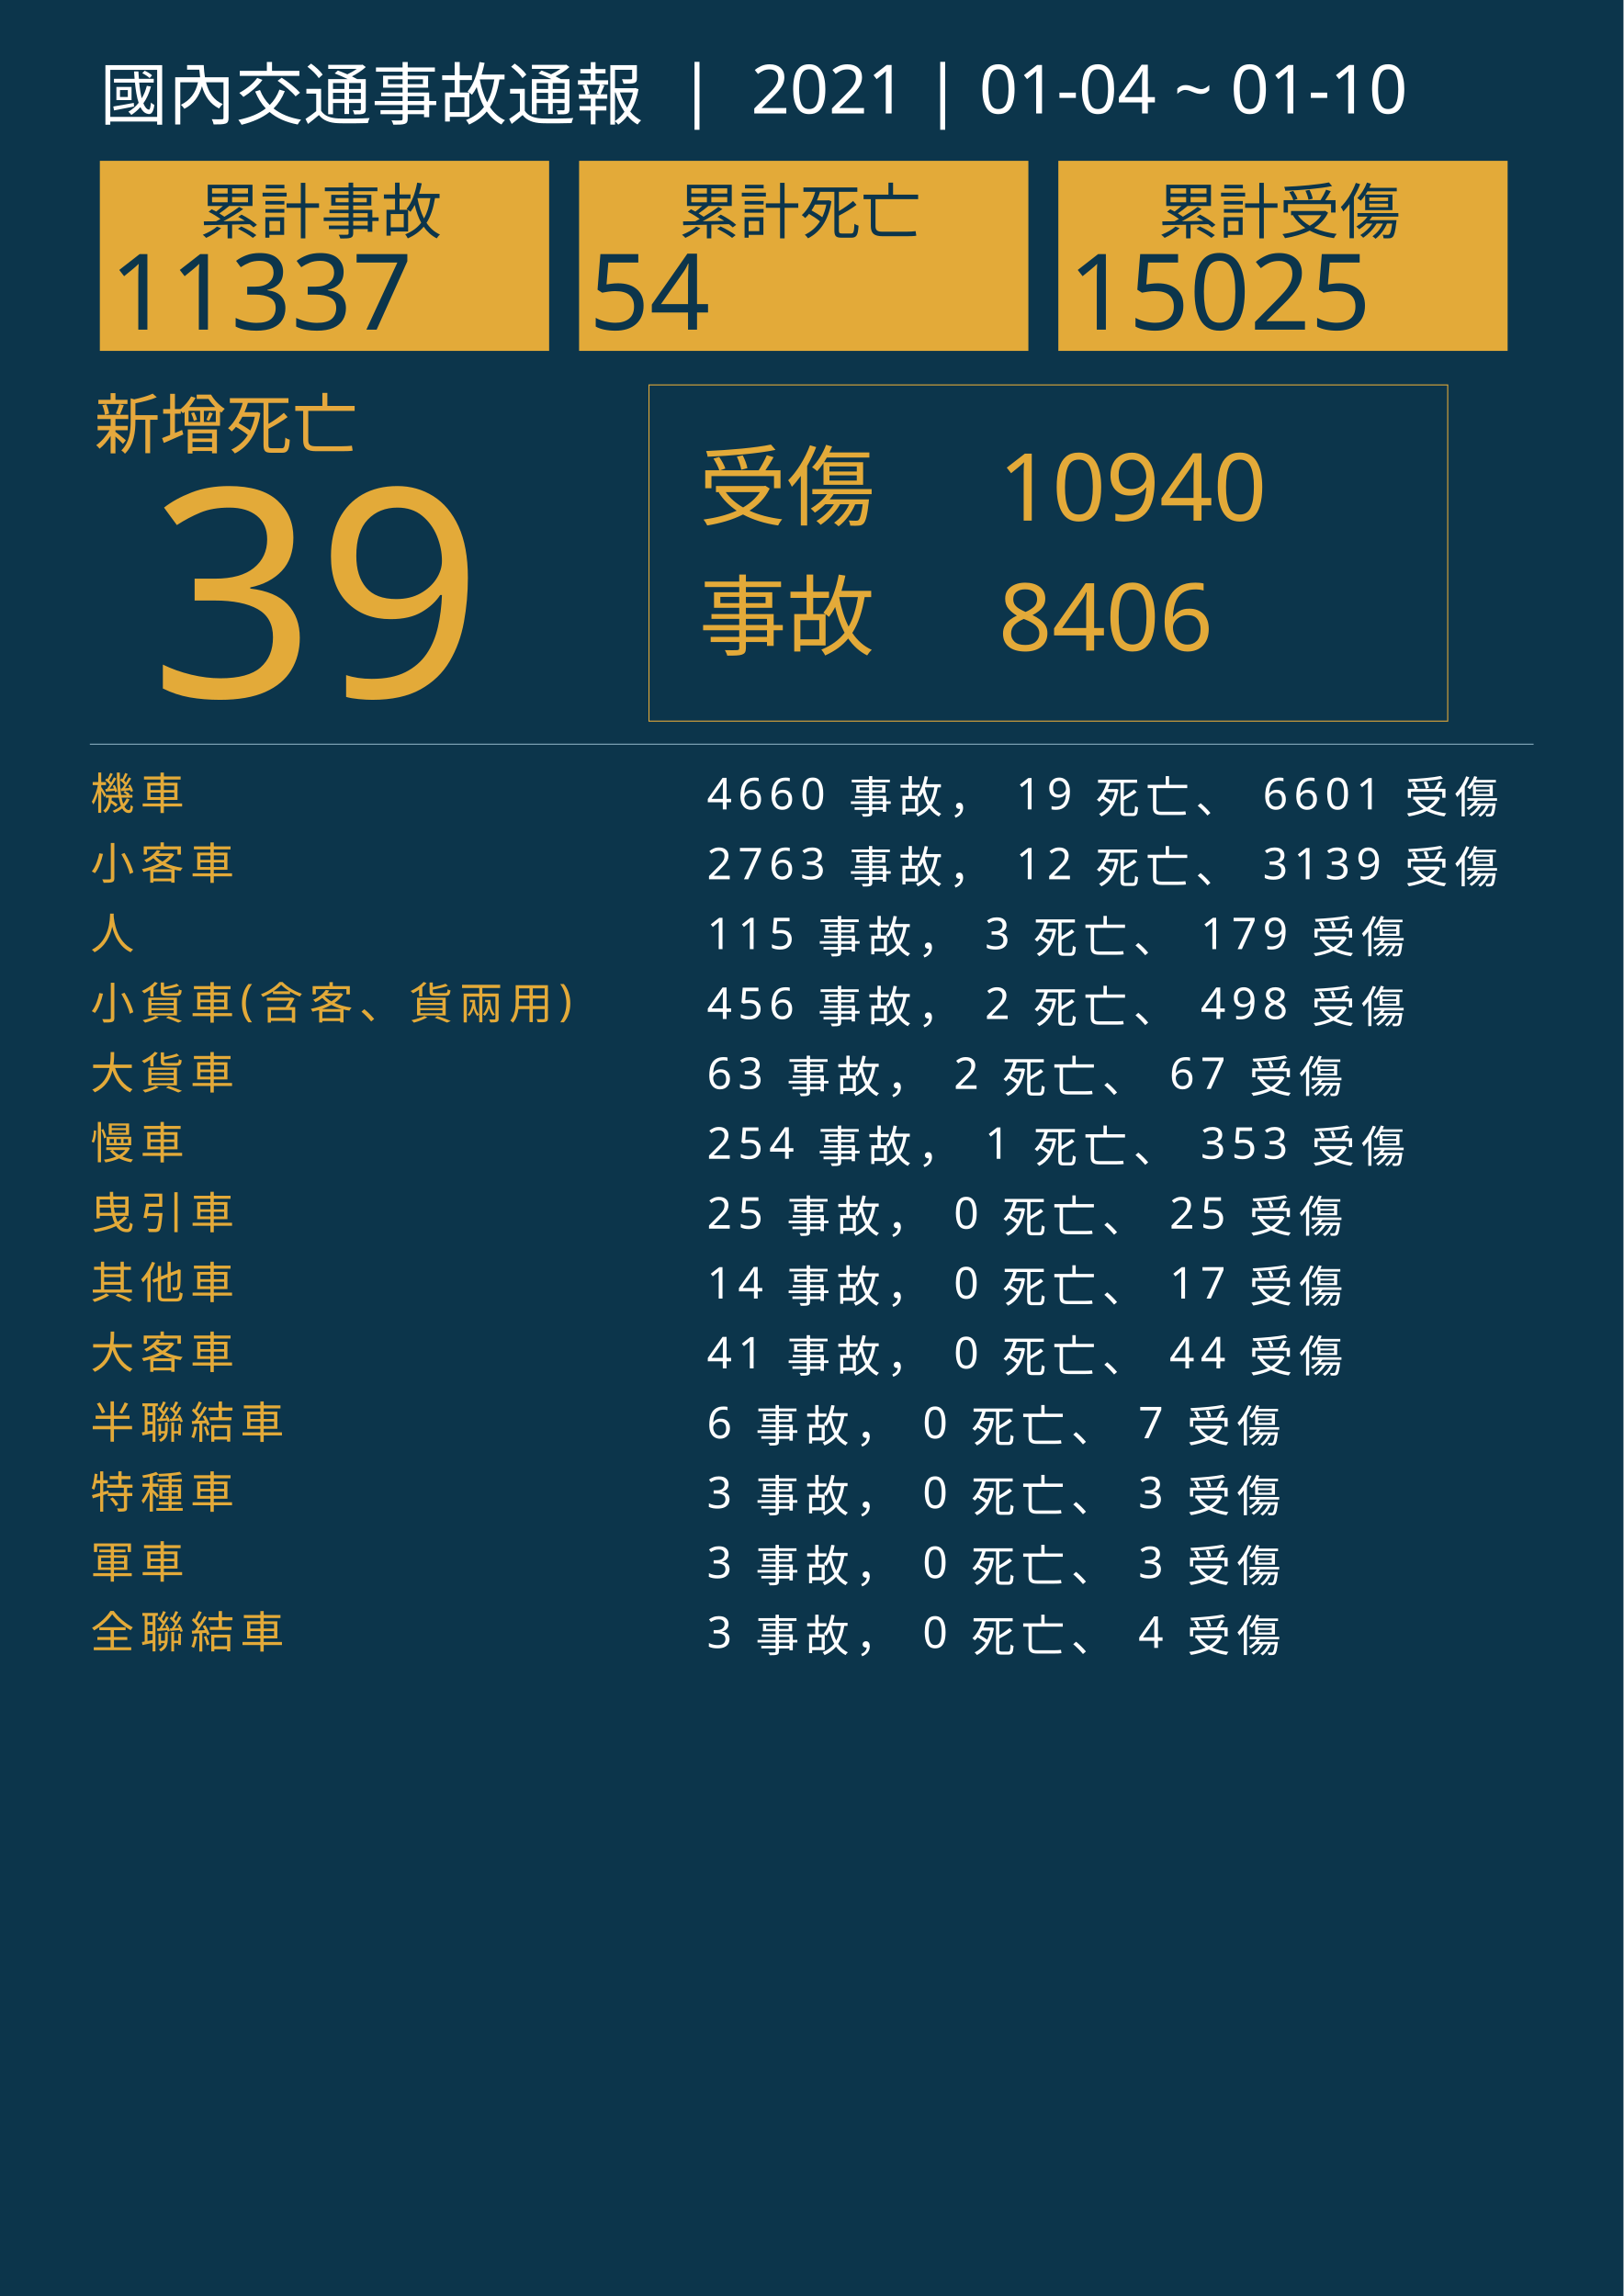
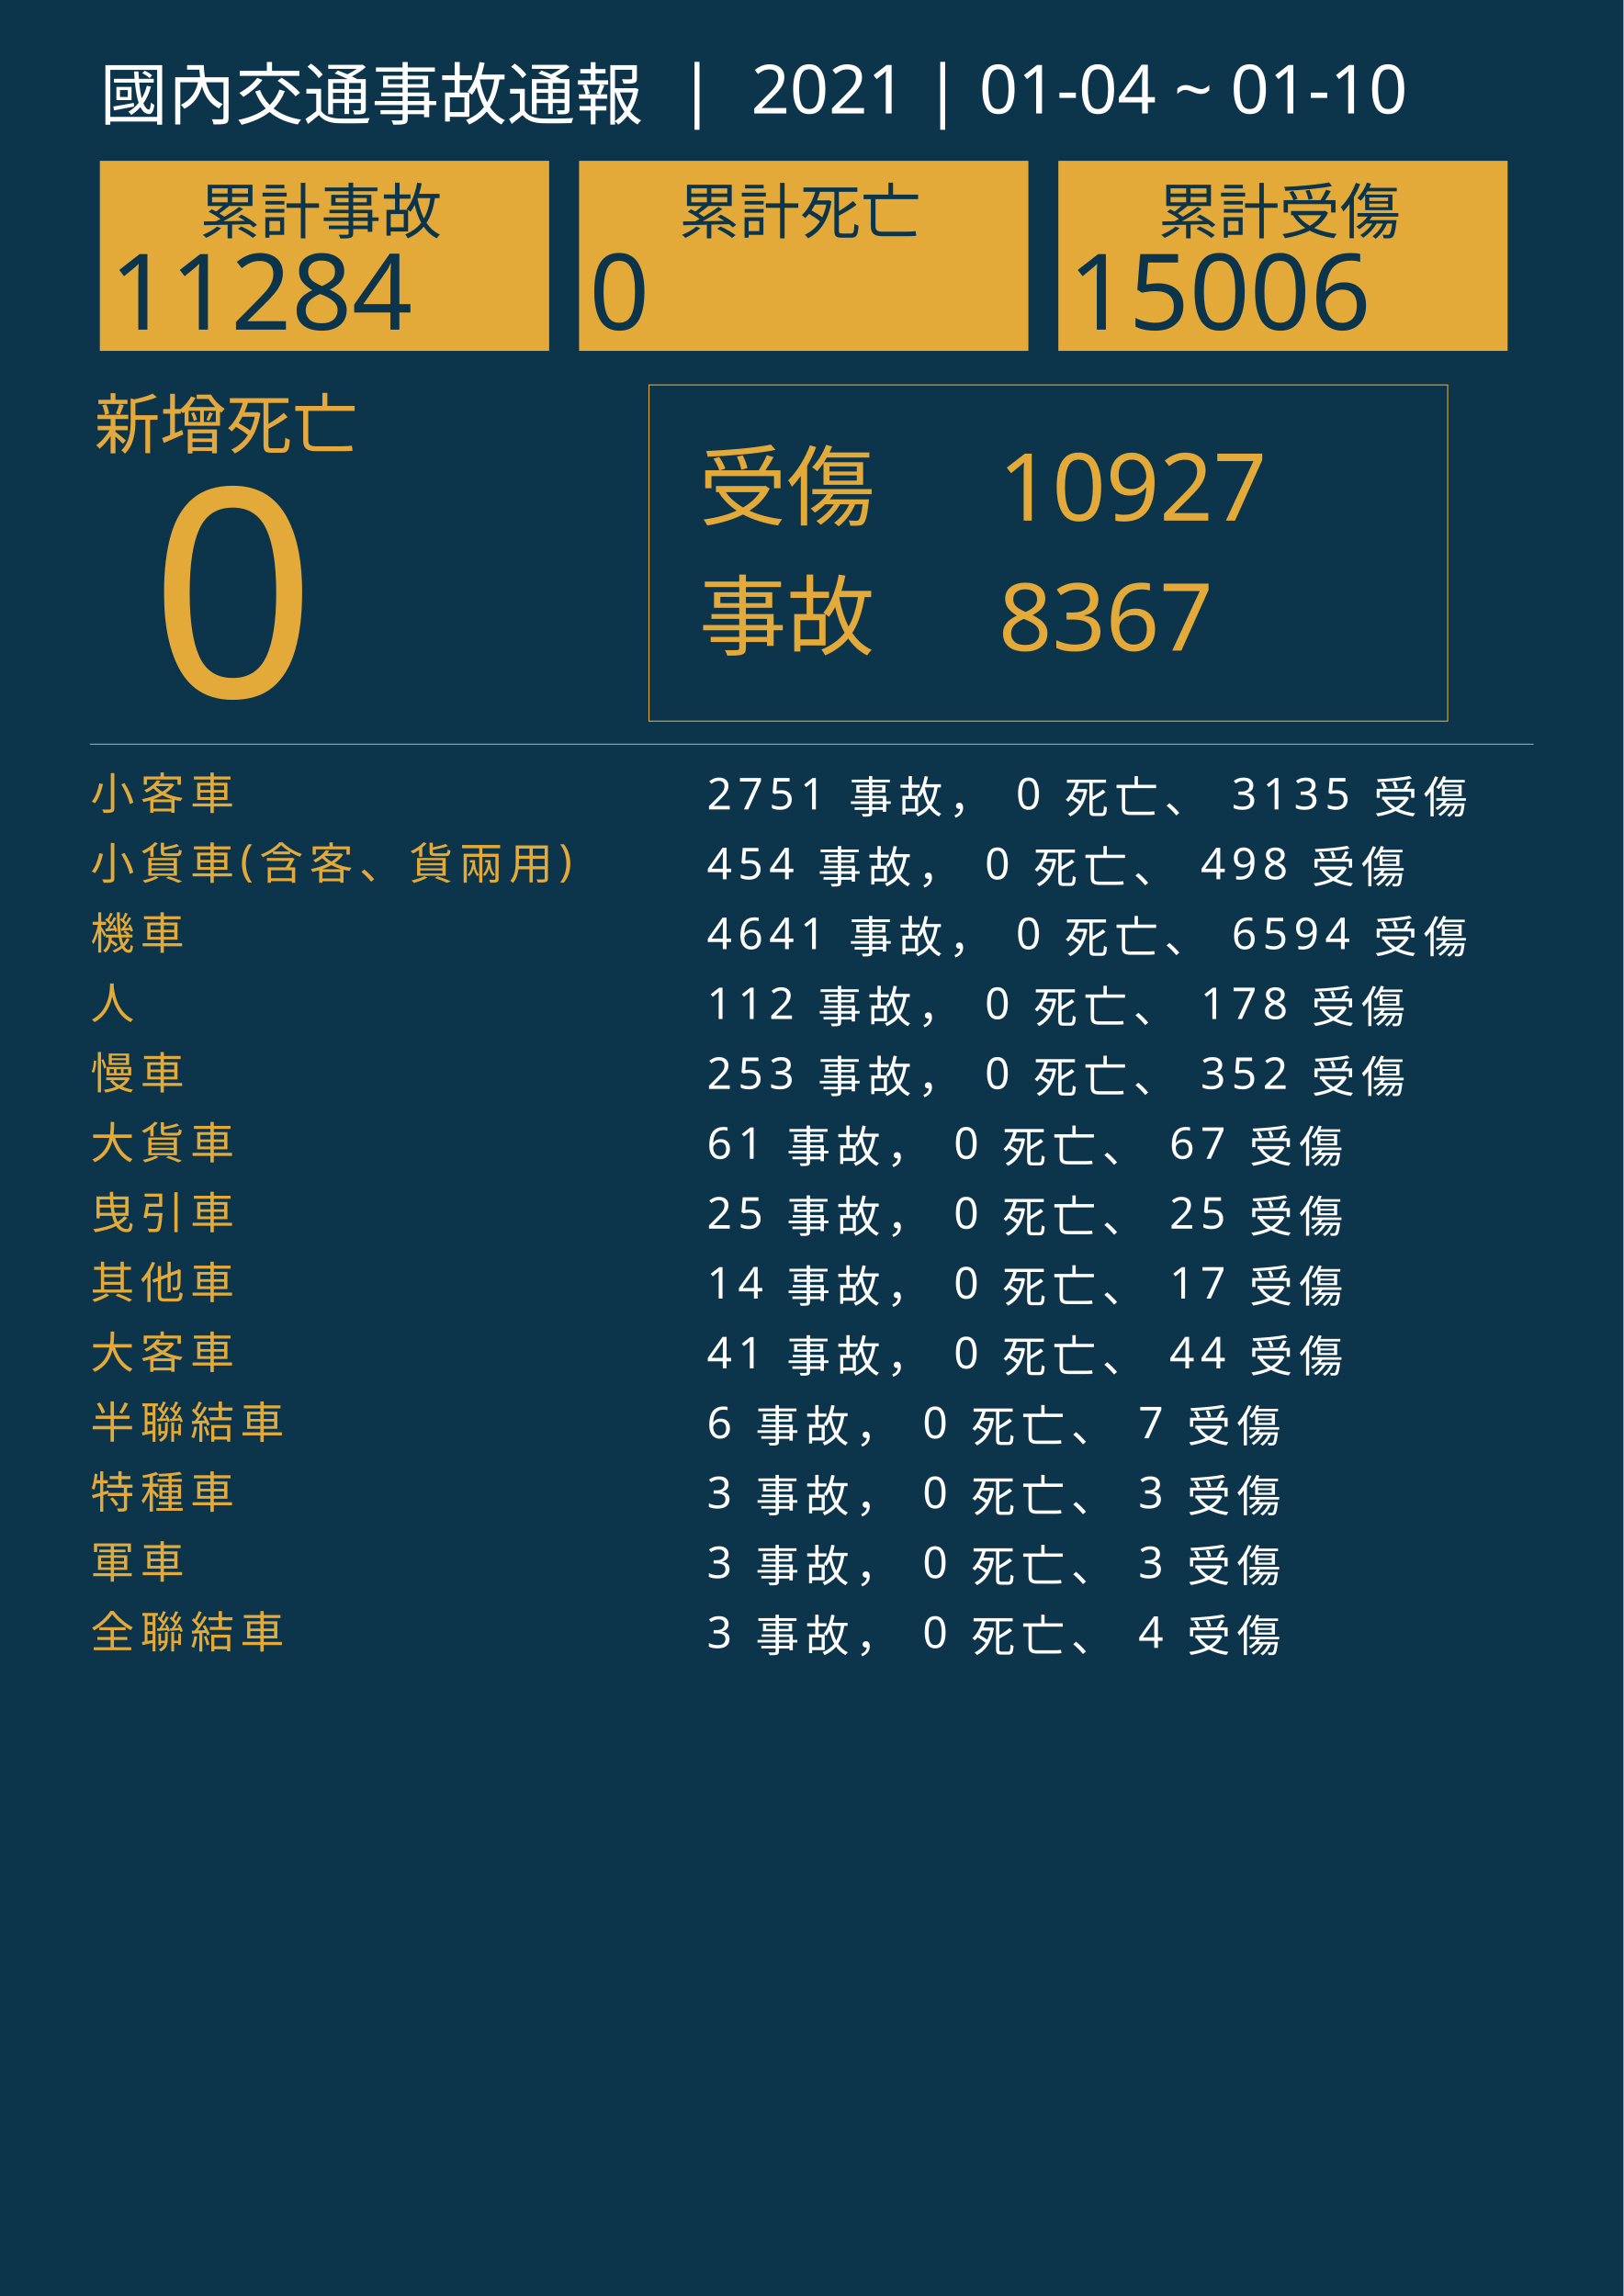
<svg xmlns="http://www.w3.org/2000/svg" version="1.1" id="圖層_1" x="0px" y="0px" viewBox="0 0 1626 2300" style="enable-background:new 0 0 1626 2300;" xml:space="preserve">
  <style type="text/css">
	.st0{fill:#0C354B;}
	.st1{fill:#E5A83D;}
	.st2{font-family:'NotoSansCJKtc-Bold-B5pc-H';}
	.st3{font-size:66px;}
	.st4{fill:#E3AA39;}
	.st5{font-family:'Arial-BoldMT';}
	.st6{font-size:291.776px;}
	.st7{fill:none;stroke:#E3AA39;stroke-miterlimit:10;}
	.st8{font-family:'NotoSansCJKtc-Light-B5pc-H';}
	.st9{font-size:88px;}
	.st10{font-family:'NotoSansCJKtc-Medium-B5pc-H';}
	.st11{font-size:94px;}
	.st12{fill:none;stroke:#8AAFC1;stroke-miterlimit:10;}
	.st13{font-size:60.649px;}
	.st14{font-size:106px;}
	.st15{fill:none;}
	.st16{font-size:44px;}
	.st17{letter-spacing:6;}
	.st18{fill:#FFFFFF;}
	.st19{letter-spacing:1;}
	.st20{font-size:68px;}
</style>
  <rect class="st0" width="1626" height="2300" />
  <text transform="matrix(1 0 0 1 94.5001 449.017)" class="st1 st2 st3">新增死亡</text>
  <g>
-     <text transform="matrix(1 0 0 1 150 698.1412)" class="st4 st5 st6">39</text>
+     <text transform="matrix(1 0 0 1 150 698.1412)" class="st4 st5 st6">0</text>
  </g>
  <g>
    <rect x="650" y="385.6" class="st7" width="800" height="336.8" />
    <g>
      <text transform="matrix(1 0 0 1 700 519.593)" class="st4 st8 st9">受傷</text>
-       <text transform="matrix(1 0 0 1 1000 521.5084)" class="st4 st10 st11">10940</text>
-       <text transform="matrix(1 0 0 1 1000 651.7274)" class="st4 st10 st11">8406</text>
+       <text transform="matrix(1 0 0 1 1000 521.5084)" class="st4 st10 st11">10927</text>
+       <text transform="matrix(1 0 0 1 1000 651.7274)" class="st4 st10 st11">8367</text>
      <text transform="matrix(1 0 0 1 700 649.4965)" class="st4 st8 st9">事故</text>
    </g>
  </g>
  <line class="st12" x1="90" y1="745.5" x2="1536" y2="745.5" />
  <g>
    <g>
      <rect x="100" y="161.1" class="st4" width="450" height="190.4" />
      <g>
        <text transform="matrix(1 0 0 1 200 233.9079)" class="st0 st10 st13">累計事故</text>
        <g>
-           <text transform="matrix(1 0 0 1 110 330.2121)" class="st0 st5 st14">11337</text>
+           <text transform="matrix(1 0 0 1 110 330.2121)" class="st0 st5 st14">11284</text>
        </g>
      </g>
    </g>
    <g>
      <rect x="580" y="161.1" class="st4" width="450" height="190.4" />
      <g>
        <text transform="matrix(1 0 0 1 680 233.908)" class="st0 st10 st13">累計死亡</text>
        <g>
-           <text transform="matrix(1 0 0 1 590 330.2122)" class="st0 st5 st14">54</text>
+           <text transform="matrix(1 0 0 1 590 330.2122)" class="st0 st5 st14">0</text>
        </g>
      </g>
    </g>
    <g>
      <rect x="1060" y="161.1" class="st4" width="450" height="190.4" />
      <g>
        <text transform="matrix(1 0 0 1 1160 233.908)" class="st0 st10 st13">累計受傷</text>
        <g>
-           <text transform="matrix(1 0 0 1 1070 330.2122)" class="st0 st5 st14">15025</text>
+           <text transform="matrix(1 0 0 1 1070 330.2122)" class="st0 st5 st14">15006</text>
        </g>
      </g>
    </g>
  </g>
  <rect x="90.6" y="772.1" class="st15" width="1141.8" height="314.8" />
  <text transform="matrix(1 0 0 1 90.5591 810.7965)">
-     <tspan x="0" y="0" class="st4 st10 st16 st17">機車</tspan>
-     <tspan x="600" y="0" class="st18 st10 st16 st17"> 4660 事故， 19 死亡、 6601 受傷</tspan>
-     <tspan x="0" y="70" class="st4 st10 st16 st17">小客車</tspan>
-     <tspan x="600" y="70" class="st18 st10 st16 st17"> 2763 事故， 12 死亡、 3139 受傷</tspan>
-     <tspan x="0" y="140" class="st4 st10 st16 st17">人</tspan>
-     <tspan x="600" y="140" class="st18 st10 st16 st17"> 115 事故， 3 死亡、 179 受傷</tspan>
-     <tspan x="0" y="210" class="st4 st10 st16 st17">小貨車(含客、貨兩用)</tspan>
-     <tspan x="600" y="210" class="st18 st10 st16 st17"> 456 事故， 2 死亡、 498 受傷</tspan>
-     <tspan x="0" y="280" class="st4 st10 st16 st17">大貨車</tspan>
-     <tspan x="600" y="280" class="st18 st10 st16 st17"> 63 事故， 2 死亡、 67 受傷</tspan>
-     <tspan x="0" y="350" class="st4 st10 st16 st17">慢車</tspan>
-     <tspan x="600" y="350" class="st18 st10 st16 st17"> 254 事故， 1 死亡、 353 受傷</tspan>
+     <tspan x="0" y="0" class="st4 st10 st16 st17">小客車</tspan>
+     <tspan x="600" y="0" class="st18 st10 st16 st17"> 2751 事故， 0 死亡、 3135 受傷</tspan>
+     <tspan x="0" y="70" class="st4 st10 st16 st17">小貨車(含客、貨兩用)</tspan>
+     <tspan x="600" y="70" class="st18 st10 st16 st17"> 454 事故， 0 死亡、 498 受傷</tspan>
+     <tspan x="0" y="140" class="st4 st10 st16 st17">機車</tspan>
+     <tspan x="600" y="140" class="st18 st10 st16 st17"> 4641 事故， 0 死亡、 6594 受傷</tspan>
+     <tspan x="0" y="210" class="st4 st10 st16 st17">人</tspan>
+     <tspan x="600" y="210" class="st18 st10 st16 st17"> 112 事故， 0 死亡、 178 受傷</tspan>
+     <tspan x="0" y="280" class="st4 st10 st16 st17">慢車</tspan>
+     <tspan x="600" y="280" class="st18 st10 st16 st17"> 253 事故， 0 死亡、 352 受傷</tspan>
+     <tspan x="0" y="350" class="st4 st10 st16 st17">大貨車</tspan>
+     <tspan x="600" y="350" class="st18 st10 st16 st17"> 61 事故， 0 死亡、 67 受傷</tspan>
    <tspan x="0" y="420" class="st4 st10 st16 st17">曳引車</tspan>
    <tspan x="600" y="420" class="st18 st10 st16 st17"> 25 事故， 0 死亡、 25 受傷</tspan>
    <tspan x="0" y="490" class="st4 st10 st16 st17">其他車</tspan>
    <tspan x="600" y="490" class="st18 st10 st16 st17"> 14 事故， 0 死亡、 17 受傷</tspan>
    <tspan x="0" y="560" class="st4 st10 st16 st17">大客車</tspan>
    <tspan x="600" y="560" class="st18 st10 st16 st17"> 41 事故， 0 死亡、 44 受傷</tspan>
    <tspan x="0" y="630" class="st4 st10 st16 st17">半聯結車</tspan>
    <tspan x="600" y="630" class="st18 st10 st16 st17"> 6 事故， 0 死亡、 7 受傷</tspan>
    <tspan x="0" y="700" class="st4 st10 st16 st17">特種車</tspan>
    <tspan x="600" y="700" class="st18 st10 st16 st17"> 3 事故， 0 死亡、 3 受傷</tspan>
    <tspan x="0" y="770" class="st4 st10 st16 st17">軍車</tspan>
    <tspan x="600" y="770" class="st18 st10 st16 st17"> 3 事故， 0 死亡、 3 受傷</tspan>
    <tspan x="0" y="840" class="st4 st10 st16 st17">全聯結車</tspan>
    <tspan x="600" y="840" class="st18 st10 st16 st17"> 3 事故， 0 死亡、 4 受傷</tspan>
  </text>
  <text transform="matrix(1 0 0 1 100 119.2712)" class="st18 st8 st20">國內交通事故通報  |  2021 | 01-04 ~ 01-10</text>
</svg>
